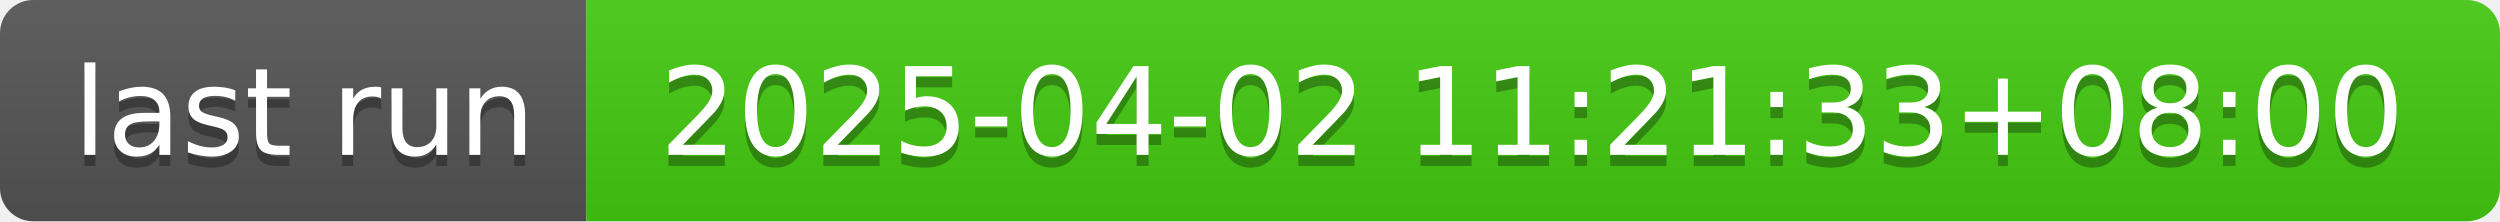
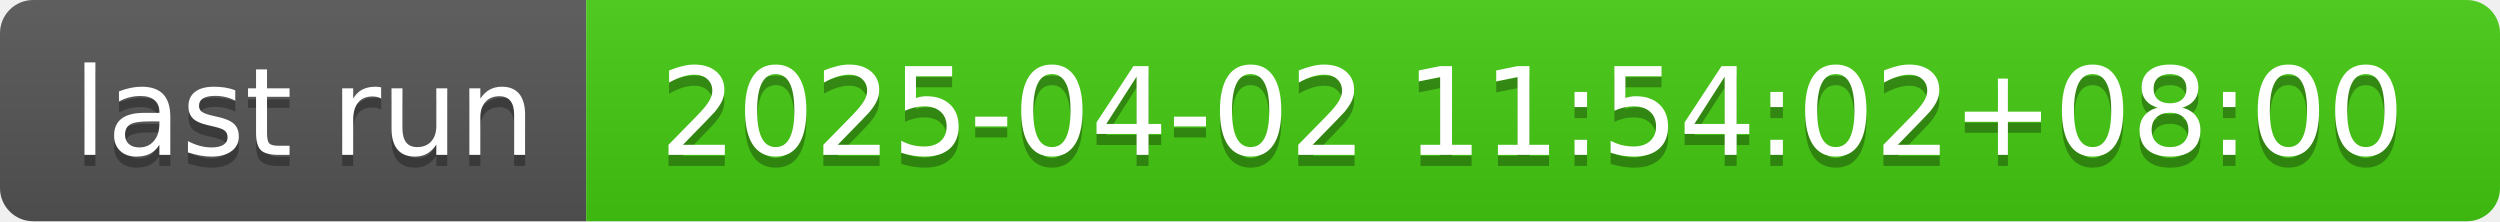
- <svg xmlns="http://www.w3.org/2000/svg" width="226" height="20" role="img" aria-label="last run: 2025-04-02 11:21:33+08:00">
+ <svg xmlns="http://www.w3.org/2000/svg" width="226" height="20" role="img" aria-label="last run: 2025-04-02 11:54:02+08:00">
  <linearGradient id="s" x2="0" y2="100%">
    <stop offset="0" stop-color="#bbb" stop-opacity=".1" />
    <stop offset="1" stop-opacity=".1" />
  </linearGradient>
  <clipPath id="r">
    <rect width="226" height="20" rx="3" fill="#fff" />
  </clipPath>
  <g clip-path="url(#r)">
    <rect width="53" height="20" fill="#555" />
    <rect x="53" width="173" height="20" fill="#4c1" />
    <rect width="226" height="20" fill="url(#s)" />
  </g>
  <g fill="#fff" text-anchor="middle" font-family="Verdana,Geneva,DejaVu Sans,sans-serif" text-rendering="geometricPrecision" font-size="110">
    <text aria-hidden="true" x="275" y="150" fill="#010101" fill-opacity=".3" transform="scale(.1)" textLength="430">last run</text>
    <text x="275" y="140" transform="scale(.1)" fill="#fff" textLength="430">last run</text>
-     <text aria-hidden="true" x="1385" y="150" fill="#010101" fill-opacity=".3" transform="scale(.1)" textLength="1630">2025-04-02 11:21:33+08:00</text>
-     <text x="1385" y="140" transform="scale(.1)" fill="#fff" textLength="1630">2025-04-02 11:21:33+08:00</text>
+     <text aria-hidden="true" x="1385" y="150" fill="#010101" fill-opacity=".3" transform="scale(.1)" textLength="1630">2025-04-02 11:54:02+08:00</text>
+     <text x="1385" y="140" transform="scale(.1)" fill="#fff" textLength="1630">2025-04-02 11:54:02+08:00</text>
  </g>
</svg>
